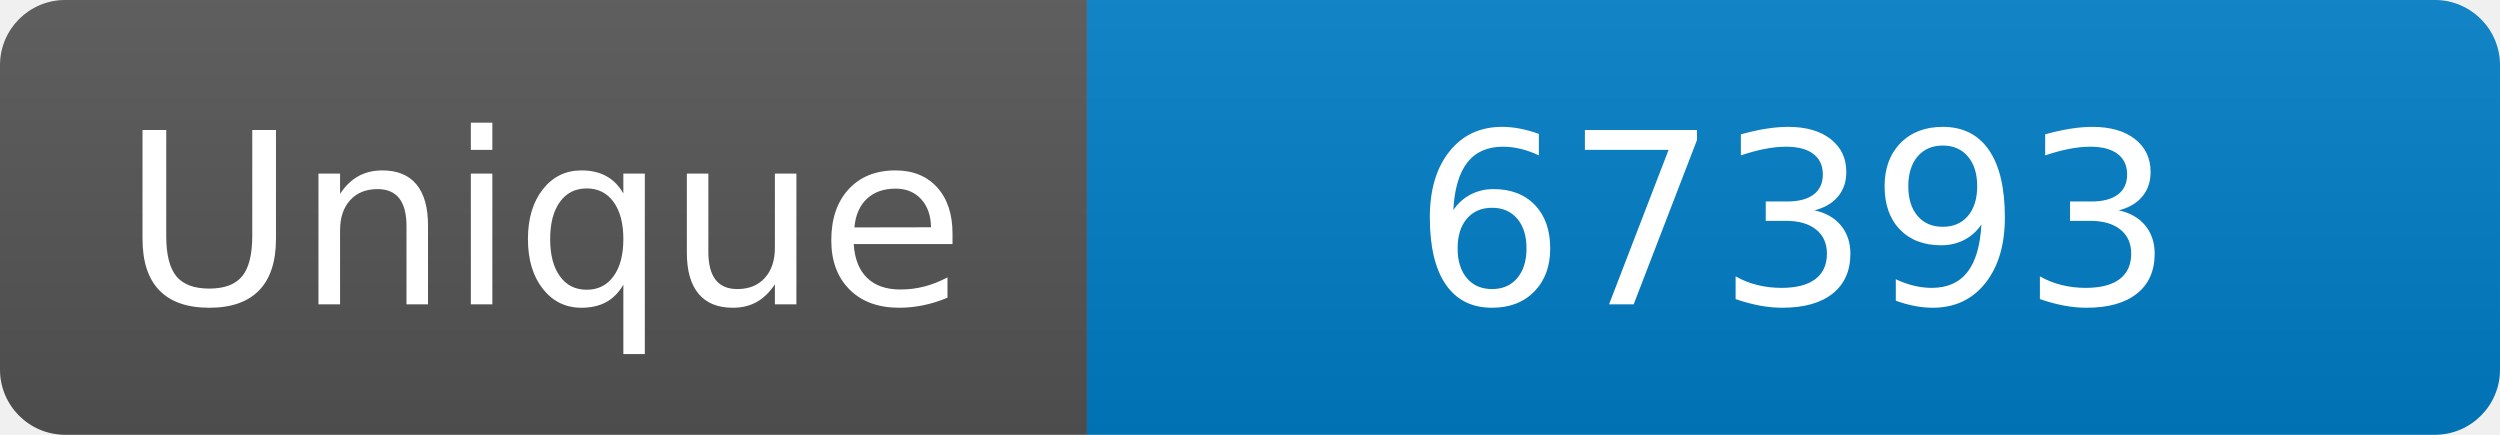
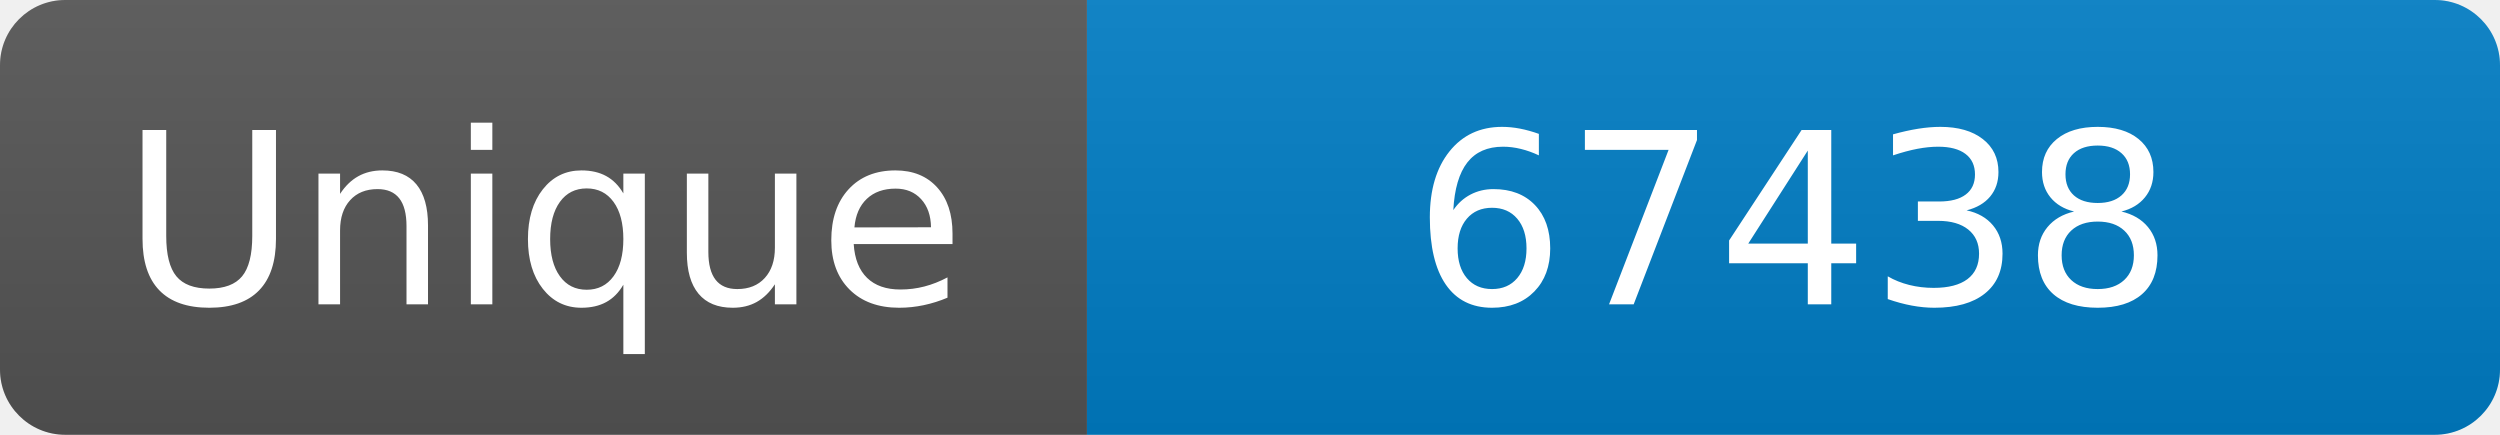
<svg xmlns="http://www.w3.org/2000/svg" width="115" height="20" role="img" aria-label="Maintained?: yes">
  <linearGradient id="s" x2="0" y2="100%">
    <stop offset="0" stop-color="#bbb" stop-opacity=".1" />
    <stop offset="1" stop-opacity=".1" />
  </linearGradient>
  <clipPath id="r">
    <rect width="115" height="20" rx="3" fill="#fff" />
  </clipPath>
  <g clip-path="url(#r)">
    <rect width="50" height="20" fill="#555" />
    <rect x="50" width="160" height="20" fill="#007ec6" />
    <rect width="115" height="20" fill="url(#s)" />
  </g>
  <g fill="#fff" text-anchor="middle" font-family="Verdana,Geneva,DejaVu Sans,sans-serif" font-size="110">
    <text x="250" y="140" transform="scale(.1)" fill="#fff">Unique</text>
-     <text x="825" y="140" transform="scale(.1)" fill="#fff">67393</text>
+     <text x="825" y="140" transform="scale(.1)" fill="#fff">67438</text>
  </g>
</svg>
